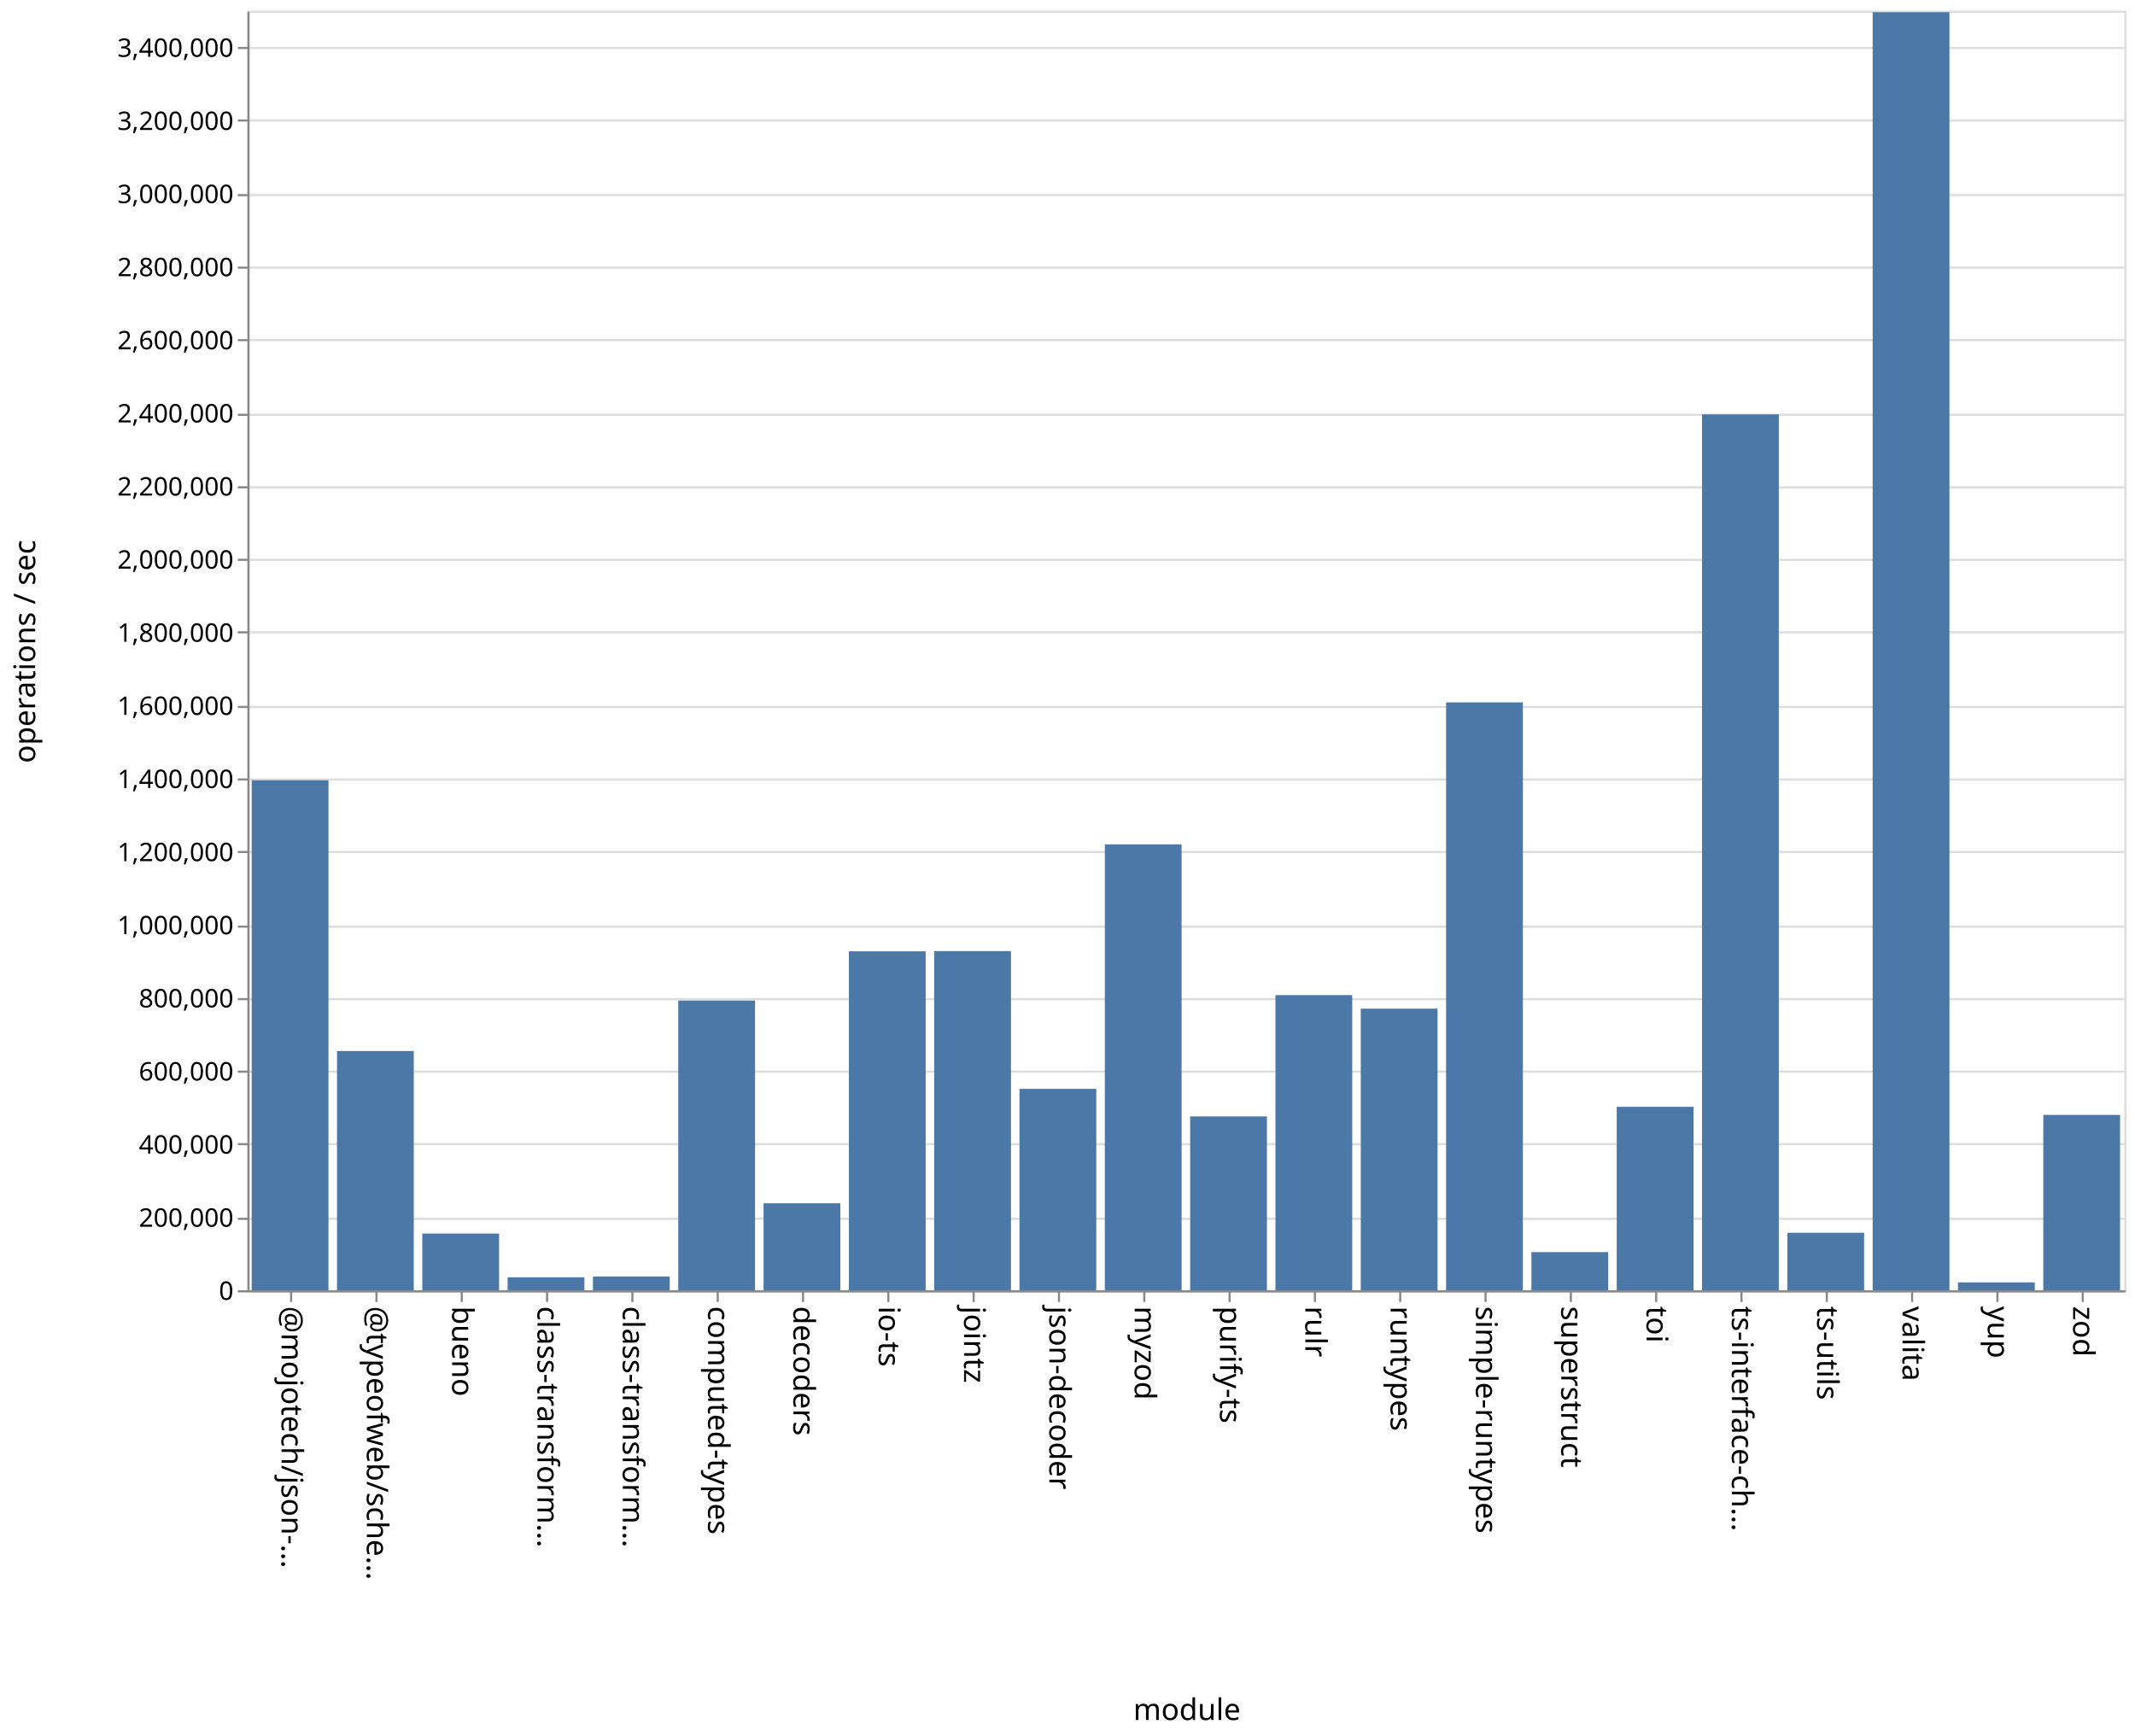
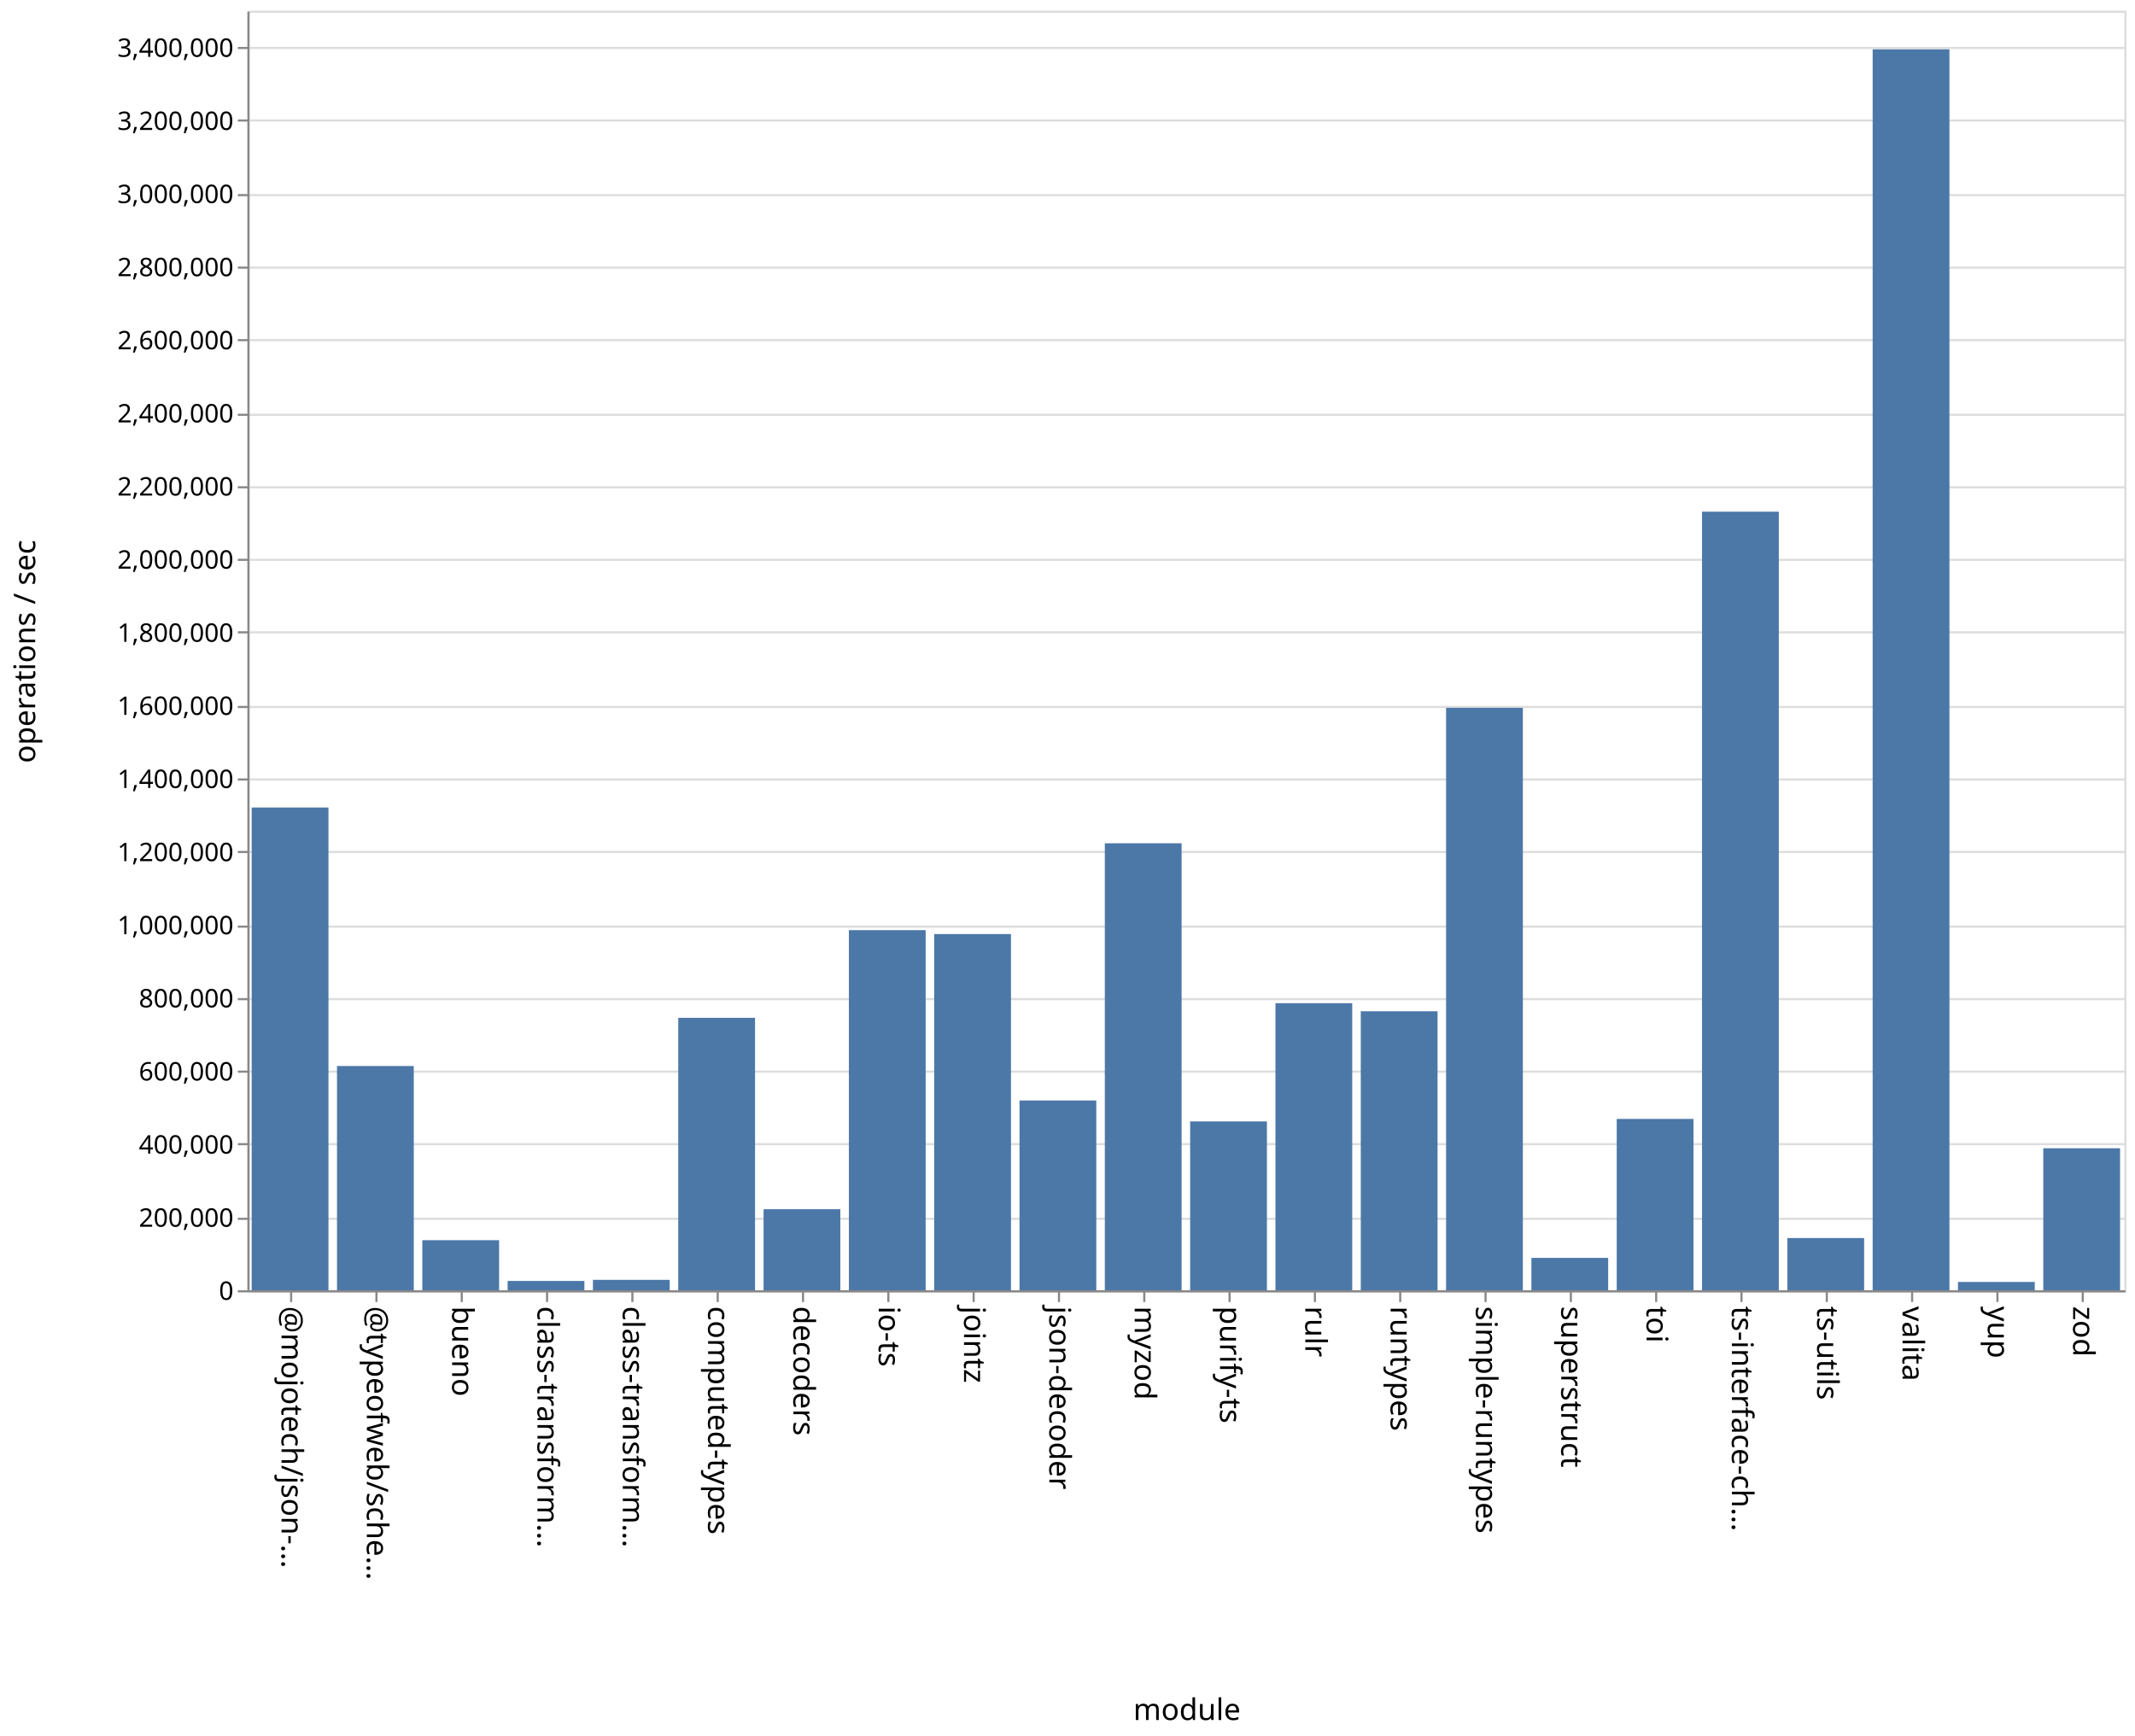
<svg xmlns="http://www.w3.org/2000/svg" class="marks" width="1001" height="814">
  <path fill="#fff" d="M0 0h1001v814H0z" />
  <g class="mark-group role-frame root" aria-roledescription="group mark container" fill="none" stroke-miterlimit="10">
    <path class="background" aria-hidden="true" d="M116.5 5.5h880v600h-880Z" stroke="#ddd" />
    <g class="mark-group role-axis" aria-roledescription="axis" aria-label="Y-axis for a linear scale with values from 0 to 3,500,000">
      <path class="background" aria-hidden="true" d="M116.5 5.5Z" pointer-events="none" />
      <g class="mark-rule role-axis-grid" pointer-events="none" stroke="#ddd">
        <path d="M116.5 605.5h880M116.5 571.5h880M116.5 536.5h880M116.5 502.5h880M116.5 468.5h880M116.5 434.5h880M116.5 399.5h880M116.5 365.5h880M116.5 331.5h880M116.5 296.5h880M116.5 262.5h880M116.5 228.5h880M116.5 194.5h880M116.5 159.5h880M116.5 125.5h880M116.5 91.5h880M116.5 56.5h880M116.5 22.5h880" />
      </g>
    </g>
    <g class="mark-group role-axis" aria-roledescription="axis" aria-label="X-axis titled 'module' for a discrete scale with 22 values: @mojotech/json-type-validation, @typeofweb/schema, bueno, class-transformer-validator-async, class-transformer-validator-sync, ending with zod">
      <path class="background" aria-hidden="true" d="M116.5 605.5Z" pointer-events="none" />
      <g class="mark-rule role-axis-tick" pointer-events="none" stroke="#888">
        <path d="M136.5 605.5v5M176.5 605.5v5M216.5 605.5v5M256.5 605.5v5M296.5 605.5v5M336.5 605.5v5M376.5 605.5v5M416.5 605.5v5M456.5 605.5v5M496.5 605.5v5M536.5 605.5v5M576.5 605.5v5M616.5 605.5v5M656.5 605.5v5M696.5 605.5v5M736.5 605.5v5M776.5 605.5v5M816.5 605.5v5M856.5 605.5v5M896.5 605.5v5M936.5 605.5v5M976.5 605.5v5" />
      </g>
      <g class="mark-text role-axis-label" pointer-events="none" font-family="sans-serif" font-size="14" fill="#000">
        <text transform="rotate(90 -240.25 372.25)">@mojotech/json-…</text>
        <text transform="rotate(90 -220.25 392.25)">@typeofweb/sche…</text>
        <text transform="rotate(90 -200.25 412.25)">bueno</text>
        <text transform="rotate(90 -180.25 432.25)">class-transform…</text>
        <text transform="rotate(90 -160.25 452.25)">class-transform…</text>
        <text transform="rotate(90 -140.25 472.25)">computed-types</text>
        <text transform="rotate(90 -120.25 492.25)">decoders</text>
        <text transform="rotate(90 -100.25 512.25)">io-ts</text>
        <text transform="rotate(90 -80.25 532.25)">jointz</text>
        <text transform="rotate(90 -60.25 552.25)">json-decoder</text>
        <text transform="rotate(90 -40.25 572.25)">myzod</text>
        <text transform="rotate(90 -20.25 592.25)">purify-ts</text>
        <text transform="rotate(90 -.25 612.25)">rulr</text>
        <text transform="rotate(90 19.75 632.25)">runtypes</text>
        <text transform="rotate(90 39.75 652.25)">simple-runtypes</text>
        <text transform="rotate(90 59.75 672.25)">superstruct</text>
        <text transform="rotate(90 79.75 692.25)">toi</text>
        <text transform="rotate(90 99.75 712.25)">ts-interface-ch…</text>
        <text transform="rotate(90 119.75 732.25)">ts-utils</text>
        <text transform="rotate(90 139.75 752.25)">valita</text>
        <text transform="rotate(90 159.75 772.25)">yup</text>
        <text transform="rotate(90 179.75 792.25)">zod</text>
      </g>
      <path stroke="#888" d="M116.5 605.5h880" class="mark-rule role-axis-domain" pointer-events="none" />
      <text text-anchor="middle" transform="translate(556.5 806.5)" font-family="sans-serif" font-size="14" fill="#000" class="mark-text role-axis-title" pointer-events="none">module</text>
    </g>
    <g class="mark-group role-axis" aria-roledescription="axis" aria-label="Y-axis titled 'operations / sec' for a linear scale with values from 0 to 3,500,000">
      <path class="background" aria-hidden="true" d="M116.5 5.5Z" pointer-events="none" />
      <g class="mark-rule role-axis-tick" pointer-events="none" stroke="#888">
        <path d="M116.5 605.5h-5M116.5 571.5h-5M116.5 536.5h-5M116.5 502.5h-5M116.5 468.5h-5M116.5 434.5h-5M116.5 399.5h-5M116.5 365.5h-5M116.5 331.5h-5M116.5 296.5h-5M116.5 262.5h-5M116.5 228.5h-5M116.5 194.5h-5M116.5 159.5h-5M116.5 125.5h-5M116.5 91.5h-5M116.5 56.5h-5M116.5 22.5h-5" />
      </g>
      <g class="mark-text role-axis-label" pointer-events="none" text-anchor="end" font-family="sans-serif" font-size="12" fill="#000">
        <text transform="translate(109.5 609.5)">0</text>
        <text transform="translate(109.5 575.214)">200,000</text>
        <text transform="translate(109.5 540.929)">400,000</text>
        <text transform="translate(109.5 506.643)">600,000</text>
        <text transform="translate(109.5 472.357)">800,000</text>
        <text transform="translate(109.5 438.071)">1,000,000</text>
        <text transform="translate(109.5 403.786)">1,200,000</text>
        <text transform="translate(109.5 369.5)">1,400,000</text>
        <text transform="translate(109.5 335.214)">1,600,000</text>
        <text transform="translate(109.5 300.929)">1,800,000</text>
        <text transform="translate(109.5 266.643)">2,000,000</text>
        <text transform="translate(109.5 232.357)">2,200,000</text>
        <text transform="translate(109.5 198.071)">2,400,000</text>
        <text transform="translate(109.5 163.786)">2,600,000</text>
        <text transform="translate(109.5 129.5)">2,800,000</text>
        <text transform="translate(109.5 95.214)">3,000,000</text>
        <text transform="translate(109.5 60.929)">3,200,000</text>
        <text transform="translate(109.5 26.643)">3,400,000</text>
      </g>
      <path stroke="#888" d="M116.5 605.5V5.5" class="mark-rule role-axis-domain" pointer-events="none" />
      <text text-anchor="middle" transform="rotate(-90 161 144.5)" font-family="sans-serif" font-size="14" fill="#000" class="mark-text role-axis-title" pointer-events="none">operations / sec</text>
    </g>
    <g class="mark-rect role-mark marks" aria-roledescription="rect mark container" fill="#4c78a8">
-       <path d="M198 578.418h36V605h-36ZM238 598.92h36V605h-36ZM278 598.537h36V605h-36ZM318 469.156h36V605h-36ZM358 564.216h36V605h-36ZM398 446.076h36V605h-36ZM438 445.966h36V605h-36ZM478 510.56h36V605h-36ZM118 365.865h36V605h-36ZM518 395.91h36V605h-36ZM558 523.486h36V605h-36ZM598 466.606h36V605h-36ZM638 472.955h36V605h-36ZM678 329.347h36V605h-36ZM718 587.119h36V605h-36ZM758 518.981h36V605h-36ZM798 194.306h36V605h-36ZM838 578.05h36V605h-36ZM158 492.824h36V605h-36ZM878 5.729h36V605h-36ZM918 601.318h36V605h-36ZM958 522.796h36V605h-36Z" />
+       <path d="M198 581.533h36V605h-36ZM238 600.635h36V605h-36ZM278 600.12h36V605h-36ZM318 477.256h36V605h-36ZM358 567.006h36V605h-36ZM398 436.14h36V605h-36ZM438 437.981h36V605h-36ZM478 516.014h36V605h-36ZM118 378.645h36V605h-36ZM518 395.417h36V605h-36ZM558 525.833h36V605h-36ZM598 470.389h36V605h-36ZM638 474.184h36V605h-36ZM678 331.911h36V605h-36ZM718 589.818h36V605h-36ZM758 524.668h36V605h-36ZM798 239.93h36V605h-36ZM838 580.522h36V605h-36ZM158 499.854h36V605h-36ZM878 23.122h36V605h-36ZM918 601.102h36V605h-36ZM958 538.421h36V605h-36Z" />
    </g>
  </g>
</svg>
